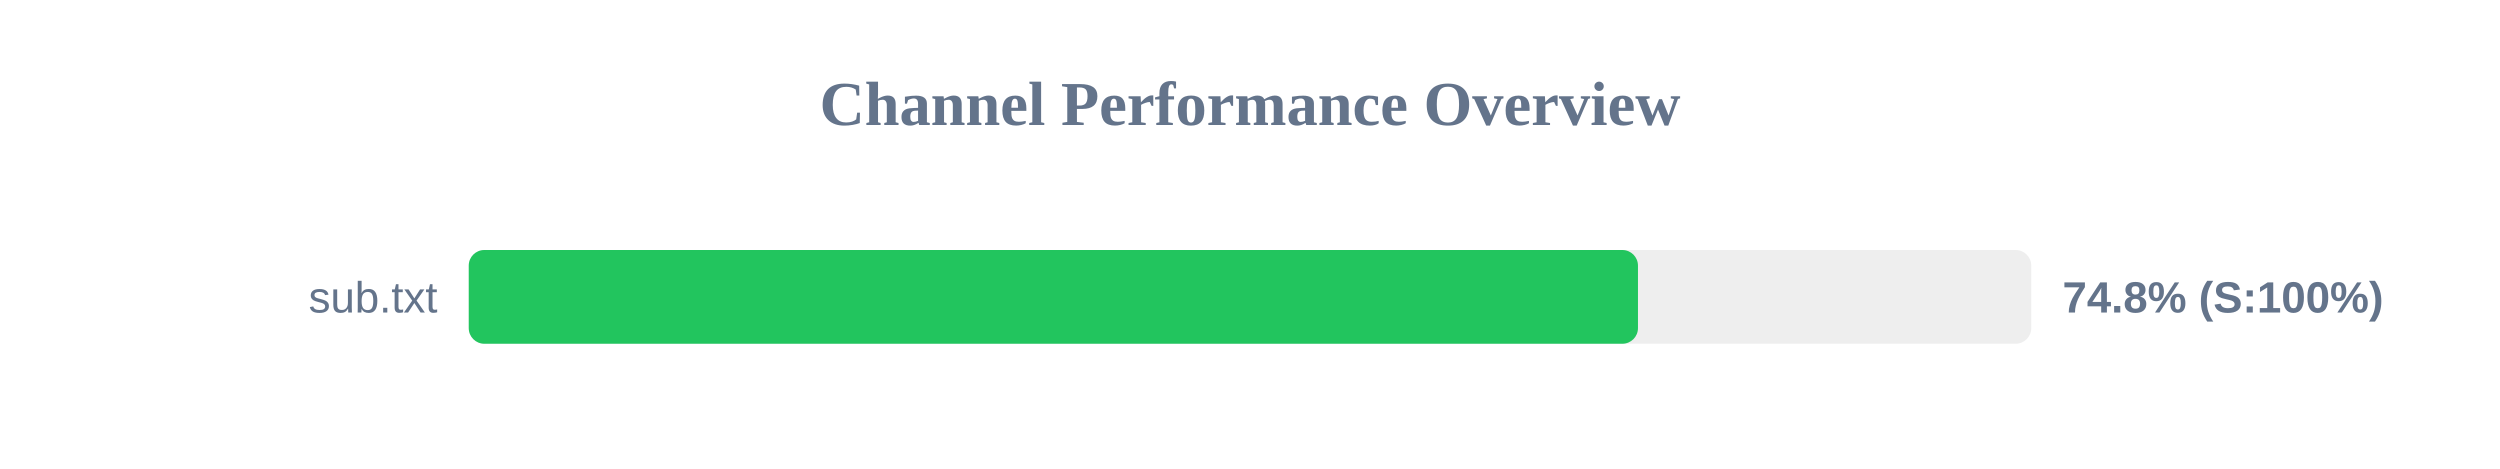
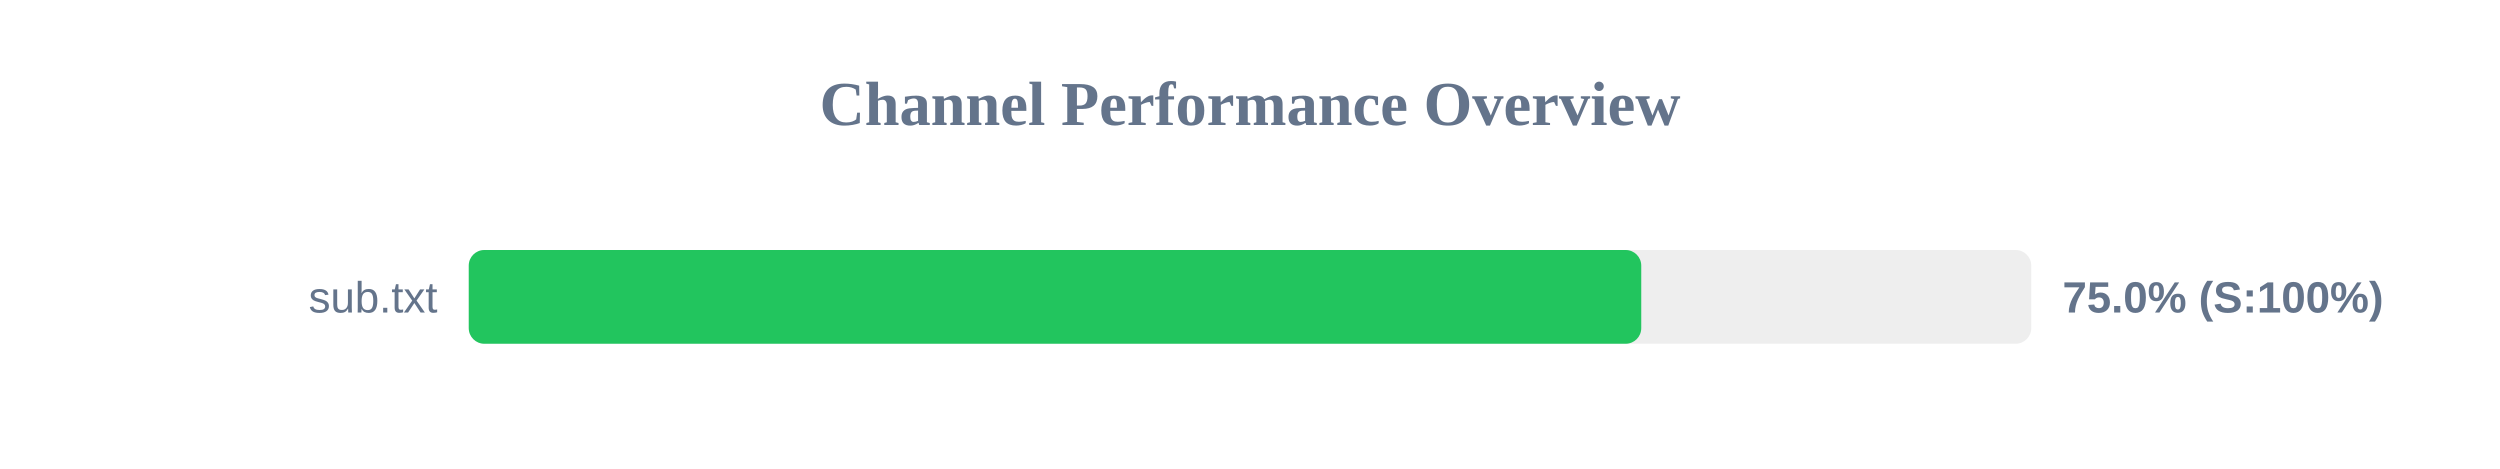
<svg xmlns="http://www.w3.org/2000/svg" width="800" height="150" version="1.1">
  <style>
        .row { font: 14px Arial; fill: #64748b; }
        .score { font: bold 14px Arial; fill: #64748b; }
    </style>
  <text x="400" y="40" text-anchor="middle" font-size="20px" font-weight="bold" fill="#64748b">Channel Performance Overview</text>
  <rect x="150" y="80" width="500" height="30" fill="#eee" rx="5" />
-   <rect x="150" y="80" width="374.15" height="30" fill="#22c55e" rx="5" />
+   <rect x="150" y="80" width="375.2" height="30" fill="#22c55e" rx="5" />
  <text x="140" y="100" text-anchor="end" class="row">sub.txt</text>
-   <text x="660" y="100" text-anchor="start" class="score">74.8% (S:100%)</text>
+   <text x="660" y="100" text-anchor="start" class="score">75.0% (S:100%)</text>
</svg>
